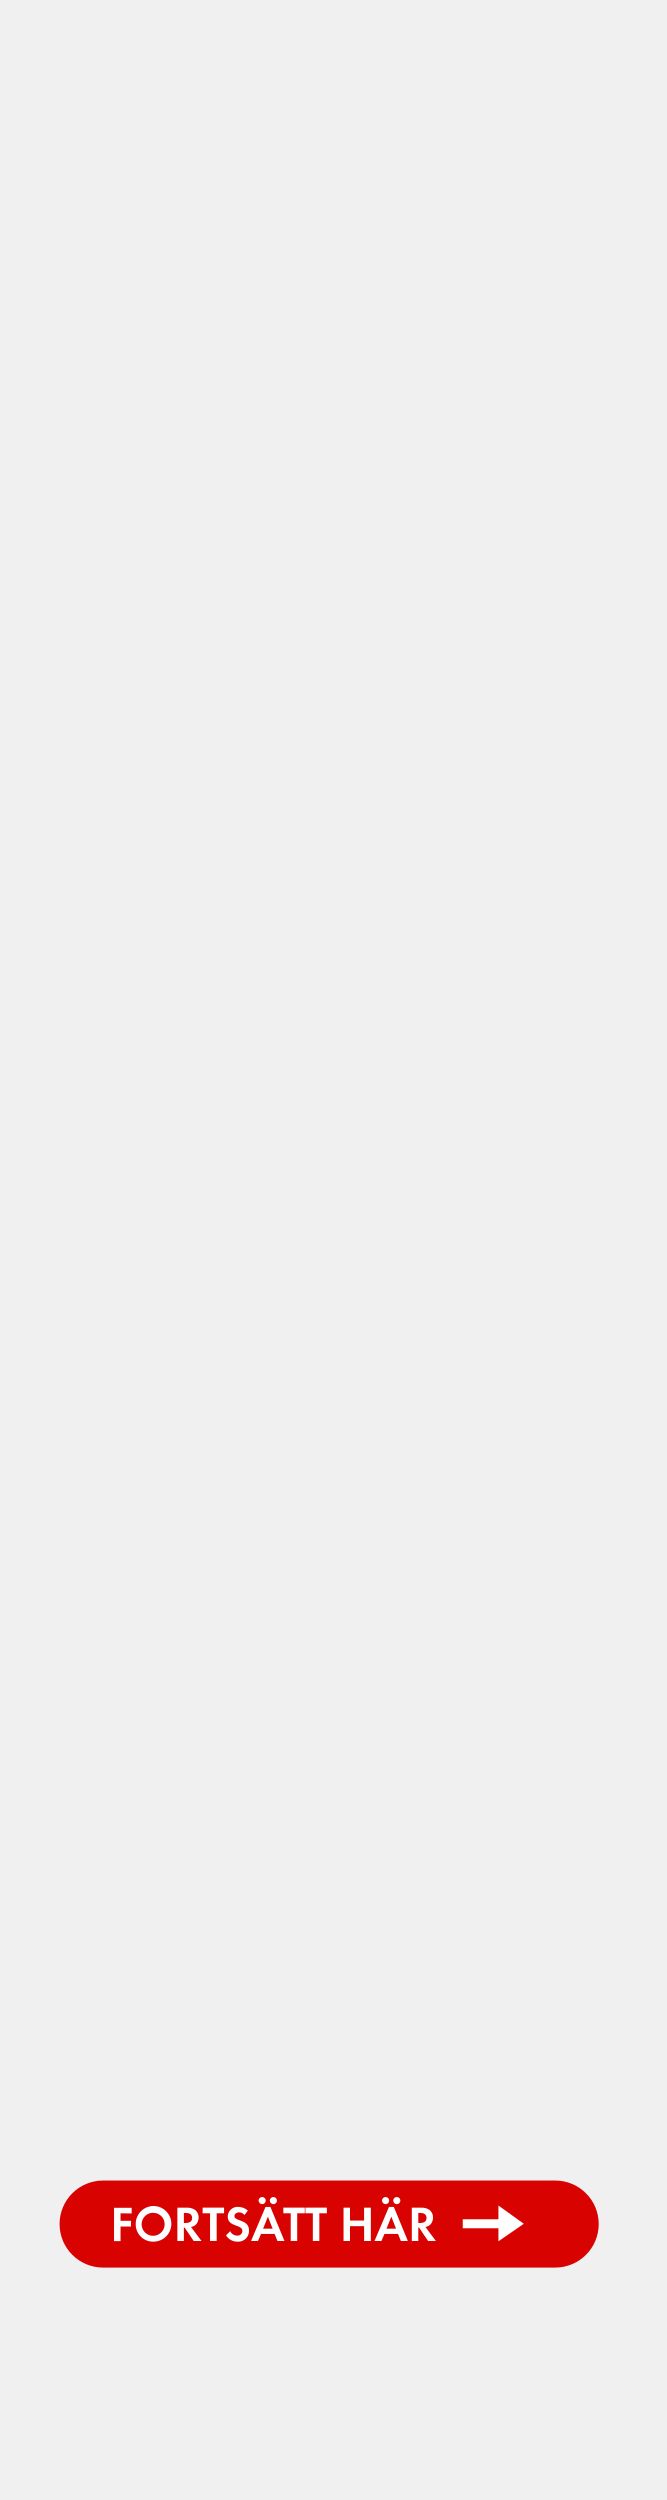
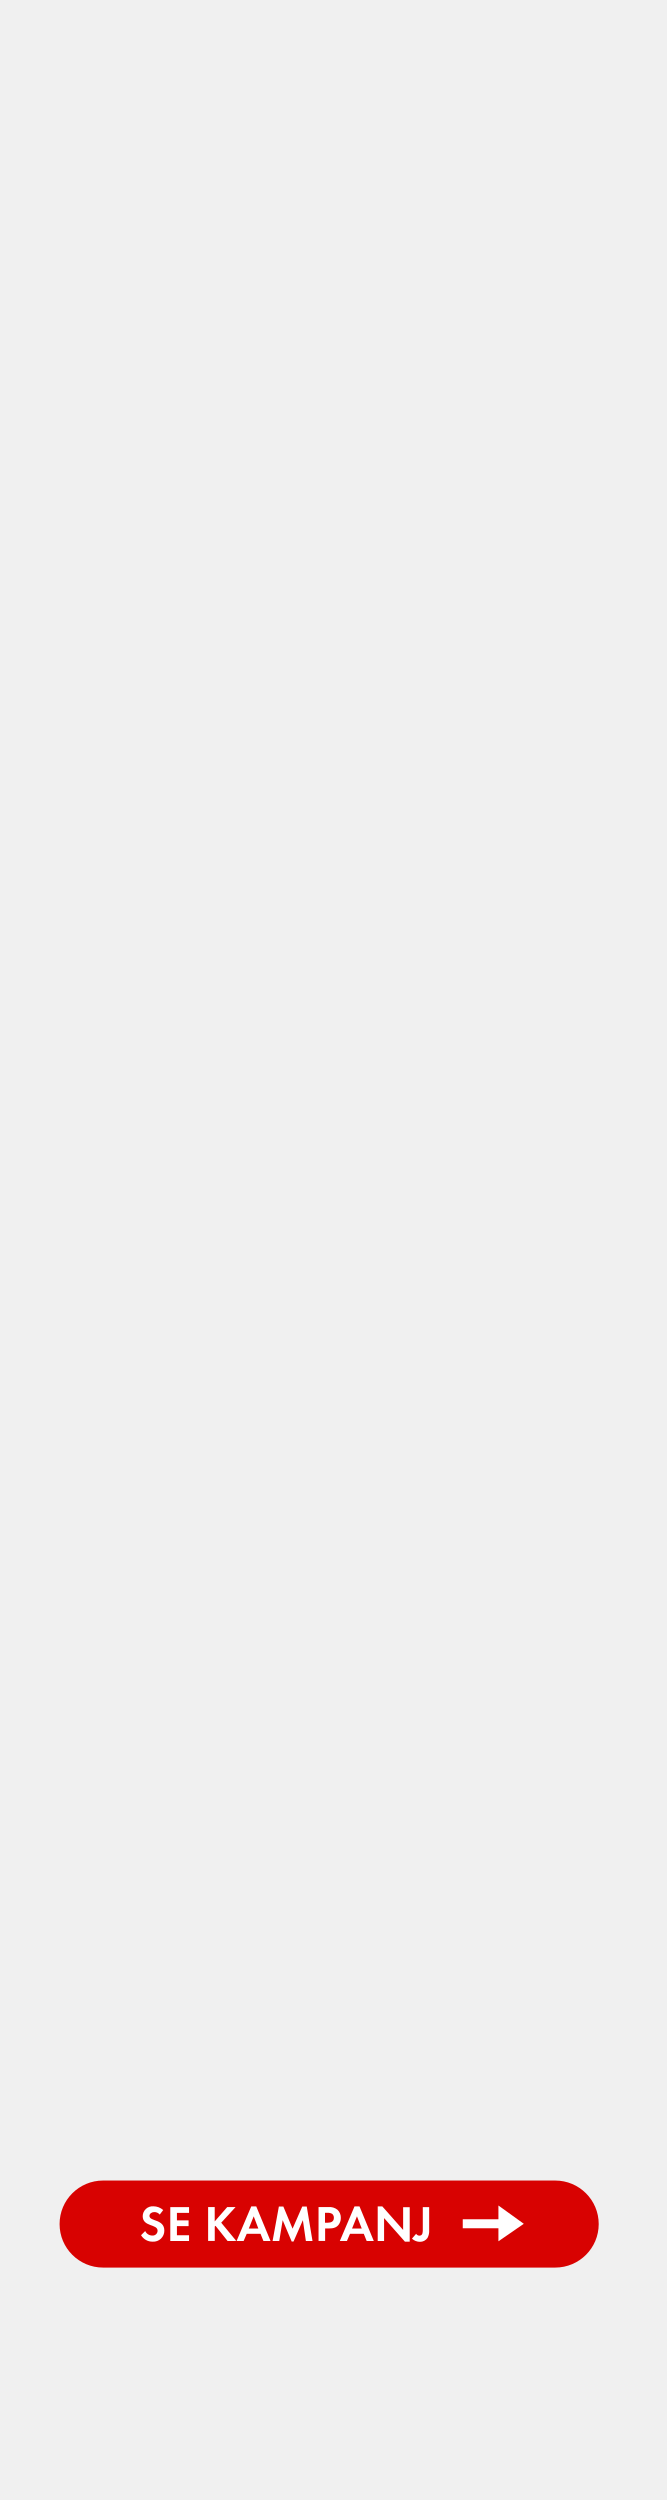
<svg xmlns="http://www.w3.org/2000/svg" id="Layer_1" data-name="Layer 1" viewBox="0 0 160 600">
  <defs>
    <style>.cls-1{fill:#d80201;}.cls-2{fill:#fff;}</style>
  </defs>
  <rect class="cls-1" x="14.3" y="523.33" width="129.39" height="20.89" rx="10.44" ry="10.44" />
-   <path class="cls-2" d="M28.93,531.19V533h2.51v1.36H28.93v3.51H27.37v-8h4.23v1.36Z" />
-   <path class="cls-2" d="M36.84,538a4.15,4.15,0,0,1-4.27-4.16A4.28,4.28,0,1,1,36.84,538Zm0-6.93a2.76,2.76,0,1,0,2.67,2.75A2.71,2.71,0,0,0,36.84,531.08Z" />
-   <path class="cls-2" d="M46.48,537.84l-2.16-3.21h-.19v3.21H42.57v-8h2.31a3.3,3.3,0,0,1,2,.58,2.33,2.33,0,0,1,.79,1.8,2.64,2.64,0,0,1-.46,1.46,2.07,2.07,0,0,1-1.37.79l2.52,3.37Zm-1.88-6.73h-.47v2.41h.44c.8,0,1.54-.29,1.54-1.21S45.4,531.11,44.59,531.11Z" />
-   <path class="cls-2" d="M52,531.19v6.64H50.41v-6.64H48.63v-1.36h5.15v1.36Z" />
-   <path class="cls-2" d="M57,538a3.12,3.12,0,0,1-2.75-1.52l1-1a1.84,1.84,0,0,0,1.68,1.07,1.14,1.14,0,0,0,1.24-1.13c0-1.64-3.51-.86-3.51-3.44a2.35,2.35,0,0,1,2.49-2.33,3.51,3.51,0,0,1,2.34.89l-.82,1.07a1.62,1.62,0,0,0-1.29-.65c-.52,0-1.12.32-1.12.9,0,1.36,3.51.68,3.51,3.48A2.58,2.58,0,0,1,57,538Z" />
-   <path class="cls-2" d="M66.59,537.84l-.68-1.69H62.64l-.73,1.69H60.25l3.47-8.17H64.9l3.37,8.17ZM62.92,529a.88.88,0,0,1-.86-.86.86.86,0,1,1,.86.86Zm1.38,3-1.16,2.88h2.29Zm1.31-3a.88.88,0,0,1-.86-.86.86.86,0,1,1,.86.86Z" />
-   <path class="cls-2" d="M71.33,531.19v6.64H69.77v-6.64H68v-1.36h5.15v1.36Z" />
-   <path class="cls-2" d="M76.64,531.19v6.64H75.08v-6.64H73.3v-1.36h5.15v1.36Z" />
-   <path class="cls-2" d="M87.39,537.84v-3.56H84v3.56H82.45v-8H84v3.09h3.38v-3.09H89v8Z" />
-   <path class="cls-2" d="M96.21,537.84l-.68-1.69H92.27l-.73,1.69H89.88l3.47-8.17h1.17l3.37,8.17ZM92.54,529a.88.88,0,0,1-.86-.86.86.86,0,1,1,.86.86Zm1.38,3-1.16,2.88h2.29Zm1.31-3a.88.88,0,0,1-.86-.86.86.86,0,1,1,.86.86Z" />
-   <path class="cls-2" d="M102.74,537.84l-2.16-3.21h-.19v3.21H98.83v-8h2.31a3.3,3.3,0,0,1,2,.58,2.33,2.33,0,0,1,.79,1.8,2.64,2.64,0,0,1-.46,1.46,2.07,2.07,0,0,1-1.37.79l2.52,3.37Zm-1.88-6.73h-.47v2.41h.44c.8,0,1.54-.29,1.54-1.21S101.66,531.11,100.86,531.11Z" />
+   <path class="cls-2" d="M36.64,538a3.17,3.17,0,0,1-2.79-1.55l1-1a1.86,1.86,0,0,0,1.71,1.08,1.16,1.16,0,0,0,1.26-1.15c0-1.67-3.57-.88-3.57-3.5a2.39,2.39,0,0,1,2.54-2.37,3.57,3.57,0,0,1,2.38.9l-.83,1.09A1.65,1.65,0,0,0,37,530.9c-.52,0-1.13.33-1.13.92,0,1.38,3.57.69,3.57,3.54A2.63,2.63,0,0,1,36.64,538Z" />
+   <path class="cls-2" d="M40.87,537.84v-8.13h4.5v1.38H42.46v1.8h2.8v1.38h-2.8v2.19h2.91v1.38Z" />
+   <path class="cls-2" d="M54.62,537.84l-2.9-3.65-.18.18v3.46H49.95v-8.13h1.58v3.44l3-3.44h2l-3.44,3.75,3.62,4.38Z" />
+   <path class="cls-2" d="M63.22,537.84l-.69-1.72H59.21l-.74,1.72H56.78l3.52-8.3h1.2l3.43,8.3Zm-2.33-5.92-1.18,2.93H62Z" />
+   <path class="cls-2" d="M73.41,537.84l-.72-5-2.24,5.12H70l-2.16-5.12-.82,5h-1.6l1.51-8.28H68l2.22,5.32,2.32-5.32h1.08L75,537.84Z" />
+   <path class="cls-2" d="M81.13,534.11c-.79.85-2,.72-3.1.72v3H76.45v-8.13h2.37a3,3,0,0,1,2.15.62,2.59,2.59,0,0,1,.83,2A2.67,2.67,0,0,1,81.13,534.11Zm-1.39-2.77a1.89,1.89,0,0,0-1.16-.26H78v2.37h.65c.79,0,1.48-.26,1.48-1.17A1.21,1.21,0,0,0,79.74,531.34Z" />
+   <path class="cls-2" d="M88,537.84l-.69-1.72H84l-.74,1.72H81.56l3.52-8.3h1.2l3.43,8.3Zm-2.33-5.92-1.18,2.93h2.33Z" />
+   <path class="cls-2" d="M97.18,538l-5-5.66v5.5H90.65v-8.31h1.1l5,5.66v-5.47h1.58V538Z" />
+   <path class="cls-2" d="M102.6,537.11a2.17,2.17,0,0,1-1.83.93,2.77,2.77,0,0,1-1.9-.77l1-1.16a.94.94,0,0,0,.78.45c.89,0,.82-1,.82-1.61v-5.24H103v5.49A3.47,3.47,0,0,1,102.6,537.11Z" />
  <polygon class="cls-2" points="119.62 534.79 111.06 534.79 111.06 532.62 119.62 532.62 119.62 529.32 125.71 533.71 119.62 537.91 119.62 534.79" />
</svg>
